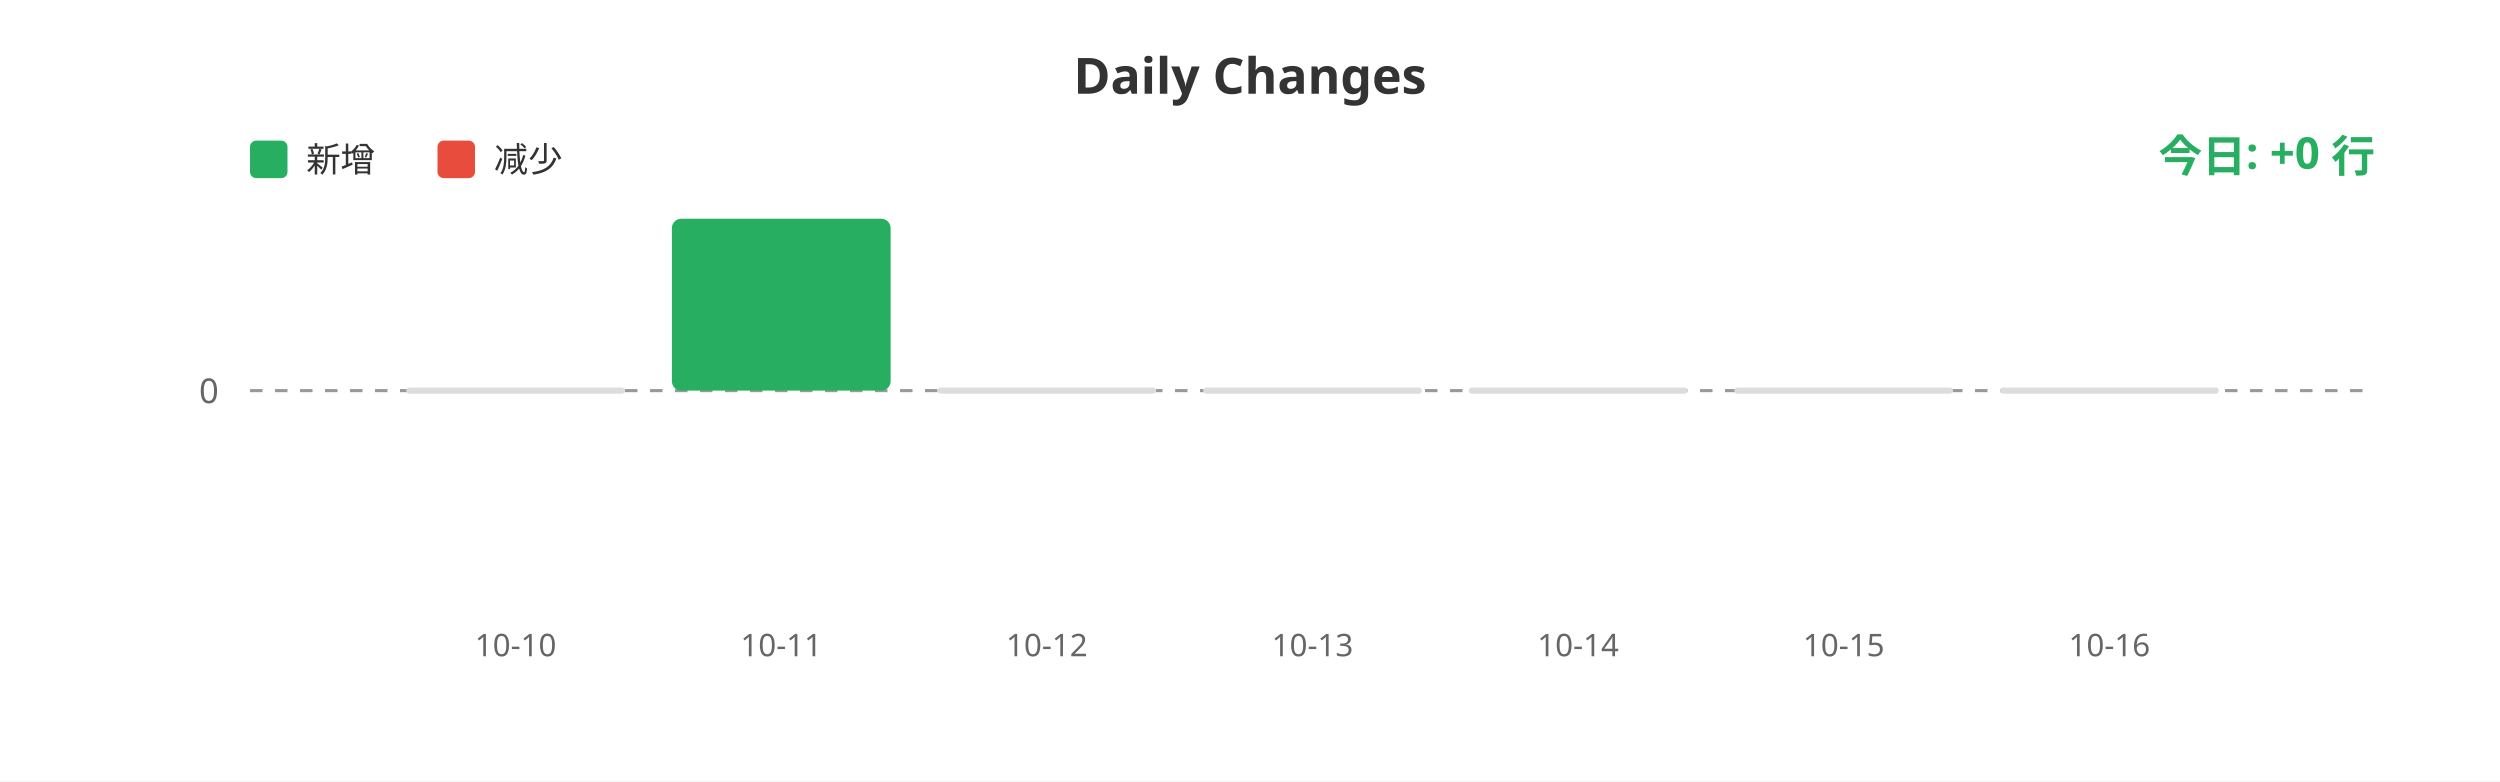
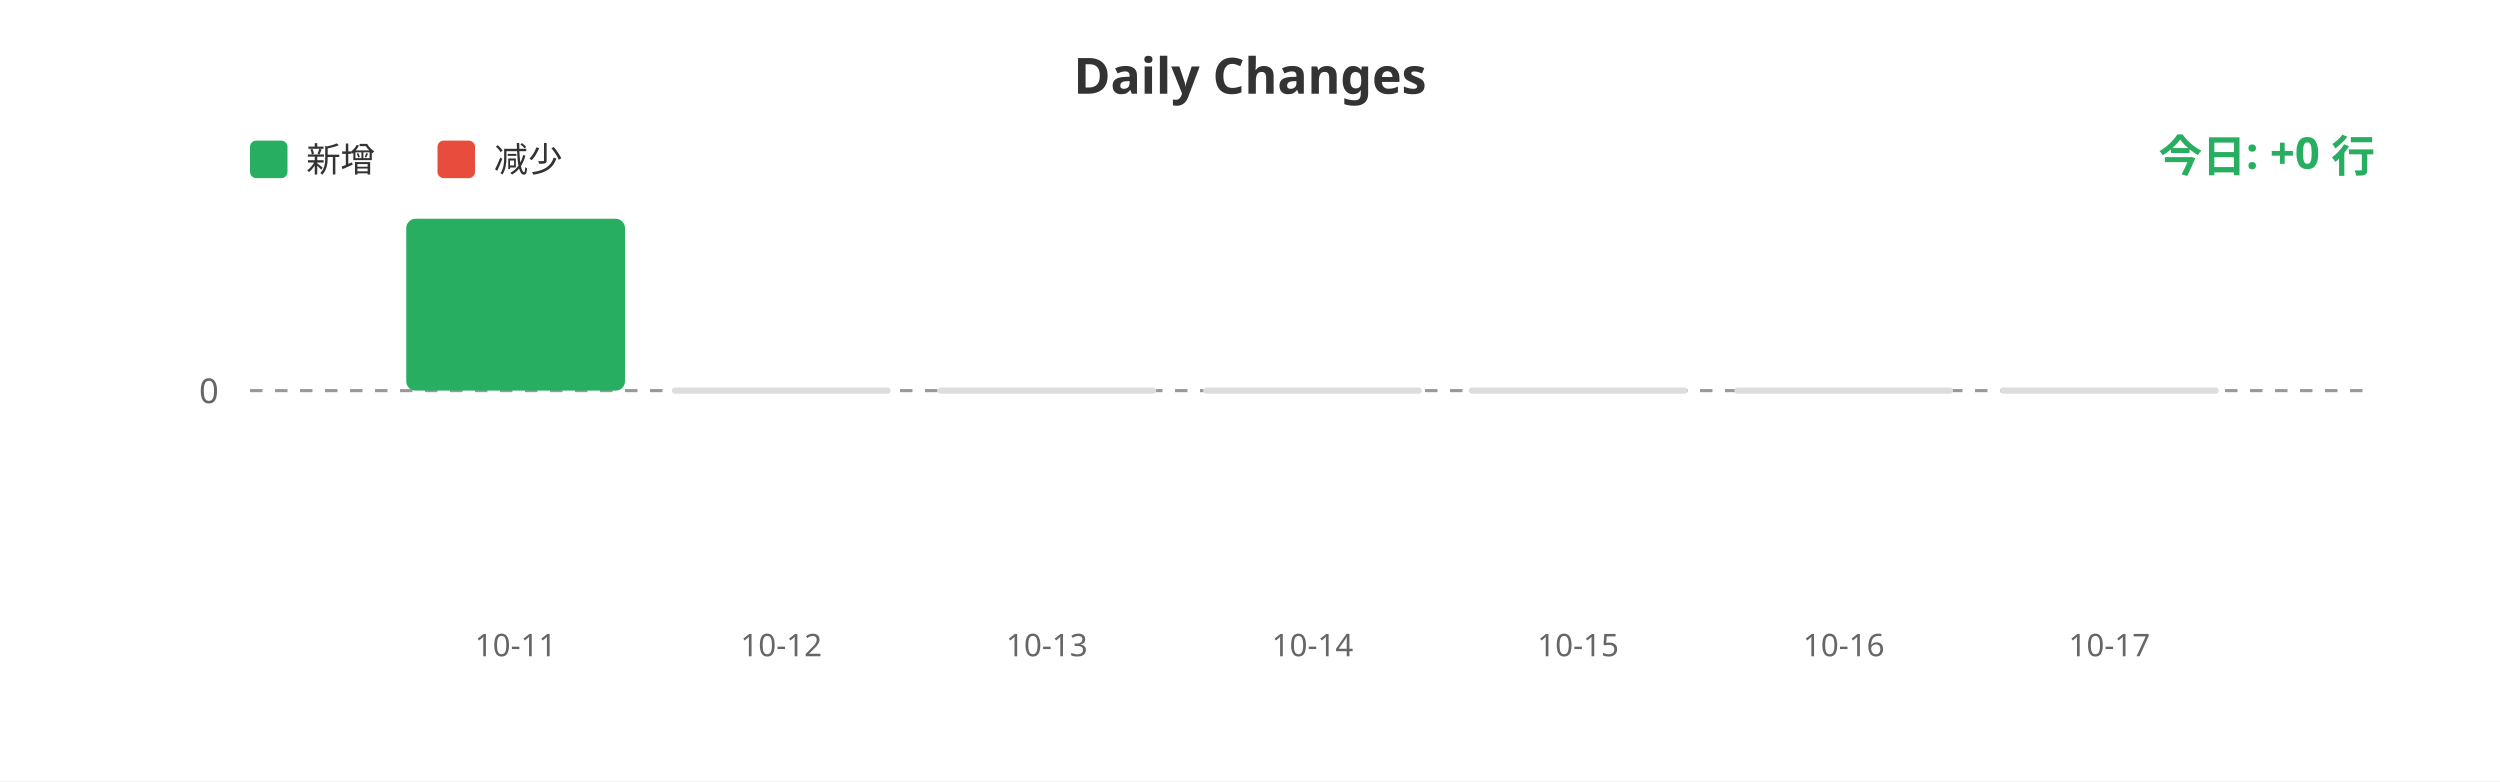
<svg xmlns="http://www.w3.org/2000/svg" width="800" height="250">
  <rect width="100%" height="100%" fill="#ffffff" />
  <text x="400" y="30" fill="#333" font-size="16" font-weight="bold" text-anchor="middle" font-family="sans-serif">Daily Changes</text>
  <rect x="80" y="45" width="12" height="12" fill="#27ae60" rx="2" />
  <text x="98" y="55" fill="#333" font-size="11" font-family="sans-serif">新增</text>
  <rect x="140" y="45" width="12" height="12" fill="#e74c3c" rx="2" />
  <text x="158" y="55" fill="#333" font-size="11" font-family="sans-serif">减少</text>
  <line x1="80" y1="125" x2="760" y2="125" stroke="#999" stroke-width="1" stroke-dasharray="4" />
  <text x="70" y="129" fill="#666" font-size="11" text-anchor="end" font-family="sans-serif">0</text>
-   <rect x="130.0" y="124" width="70" height="2" fill="#ddd" rx="1" />
-   <rect x="215.0" y="70.0" width="70" height="55.0" fill="#27ae60" rx="3" />
+   <rect x="130.0" y="70.0" width="70" height="55.0" fill="#27ae60" rx="3" />
+   <rect x="215.0" y="124" width="70" height="2" fill="#ddd" rx="1" />
  <rect x="300.0" y="124" width="70" height="2" fill="#ddd" rx="1" />
  <rect x="385.0" y="124" width="70" height="2" fill="#ddd" rx="1" />
  <rect x="470.0" y="124" width="70" height="2" fill="#ddd" rx="1" />
  <rect x="555.0" y="124" width="70" height="2" fill="#ddd" rx="1" />
  <rect x="640.0" y="124" width="70" height="2" fill="#ddd" rx="1" />
-   <text x="165.0" y="210" fill="#666" font-size="10" text-anchor="middle" font-family="sans-serif">10-10</text>
-   <text x="250.0" y="210" fill="#666" font-size="10" text-anchor="middle" font-family="sans-serif">10-11</text>
-   <text x="335.0" y="210" fill="#666" font-size="10" text-anchor="middle" font-family="sans-serif">10-12</text>
-   <text x="420.0" y="210" fill="#666" font-size="10" text-anchor="middle" font-family="sans-serif">10-13</text>
-   <text x="505.0" y="210" fill="#666" font-size="10" text-anchor="middle" font-family="sans-serif">10-14</text>
-   <text x="590.0" y="210" fill="#666" font-size="10" text-anchor="middle" font-family="sans-serif">10-15</text>
-   <text x="675.0" y="210" fill="#666" font-size="10" text-anchor="middle" font-family="sans-serif">10-16</text>
+   <text x="165.0" y="210" fill="#666" font-size="10" text-anchor="middle" font-family="sans-serif">10-11</text>
+   <text x="250.0" y="210" fill="#666" font-size="10" text-anchor="middle" font-family="sans-serif">10-12</text>
+   <text x="335.0" y="210" fill="#666" font-size="10" text-anchor="middle" font-family="sans-serif">10-13</text>
+   <text x="420.0" y="210" fill="#666" font-size="10" text-anchor="middle" font-family="sans-serif">10-14</text>
+   <text x="505.0" y="210" fill="#666" font-size="10" text-anchor="middle" font-family="sans-serif">10-15</text>
+   <text x="590.0" y="210" fill="#666" font-size="10" text-anchor="middle" font-family="sans-serif">10-16</text>
+   <text x="675.0" y="210" fill="#666" font-size="10" text-anchor="middle" font-family="sans-serif">10-17</text>
  <text x="760" y="55" fill="#27ae60" font-size="14" font-weight="bold" text-anchor="end" font-family="sans-serif">今日: +0 行</text>
</svg>
